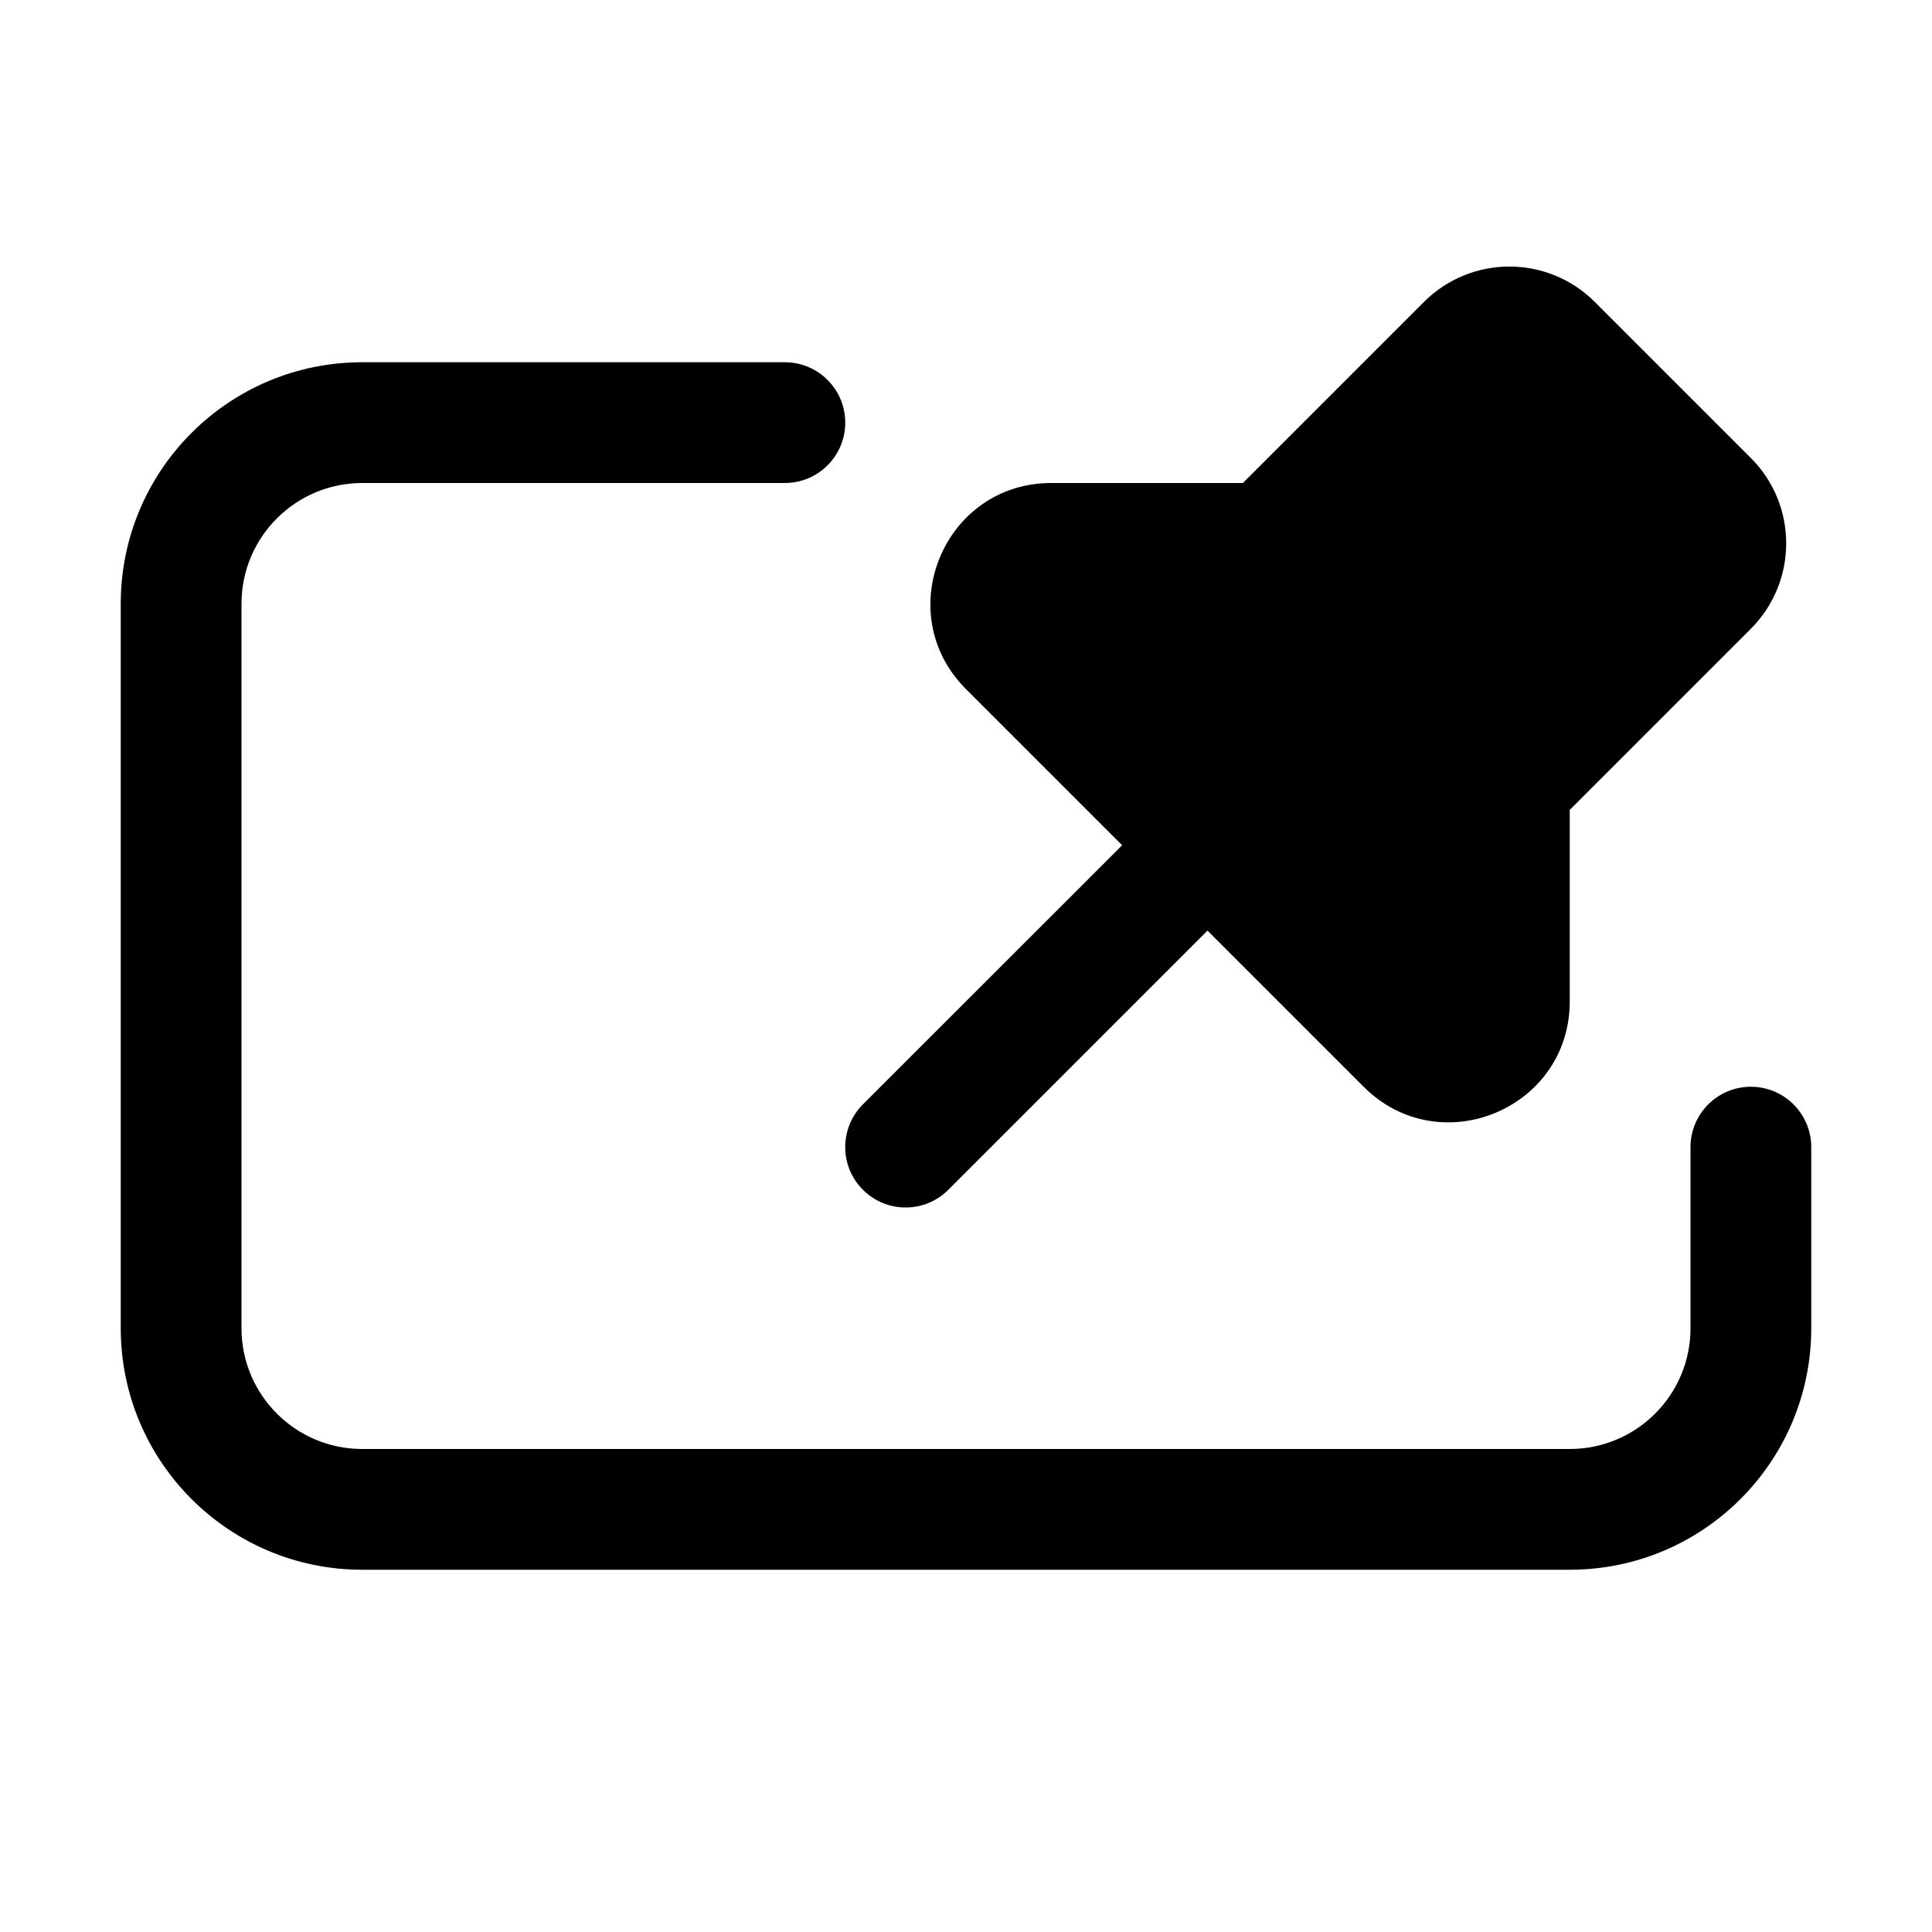
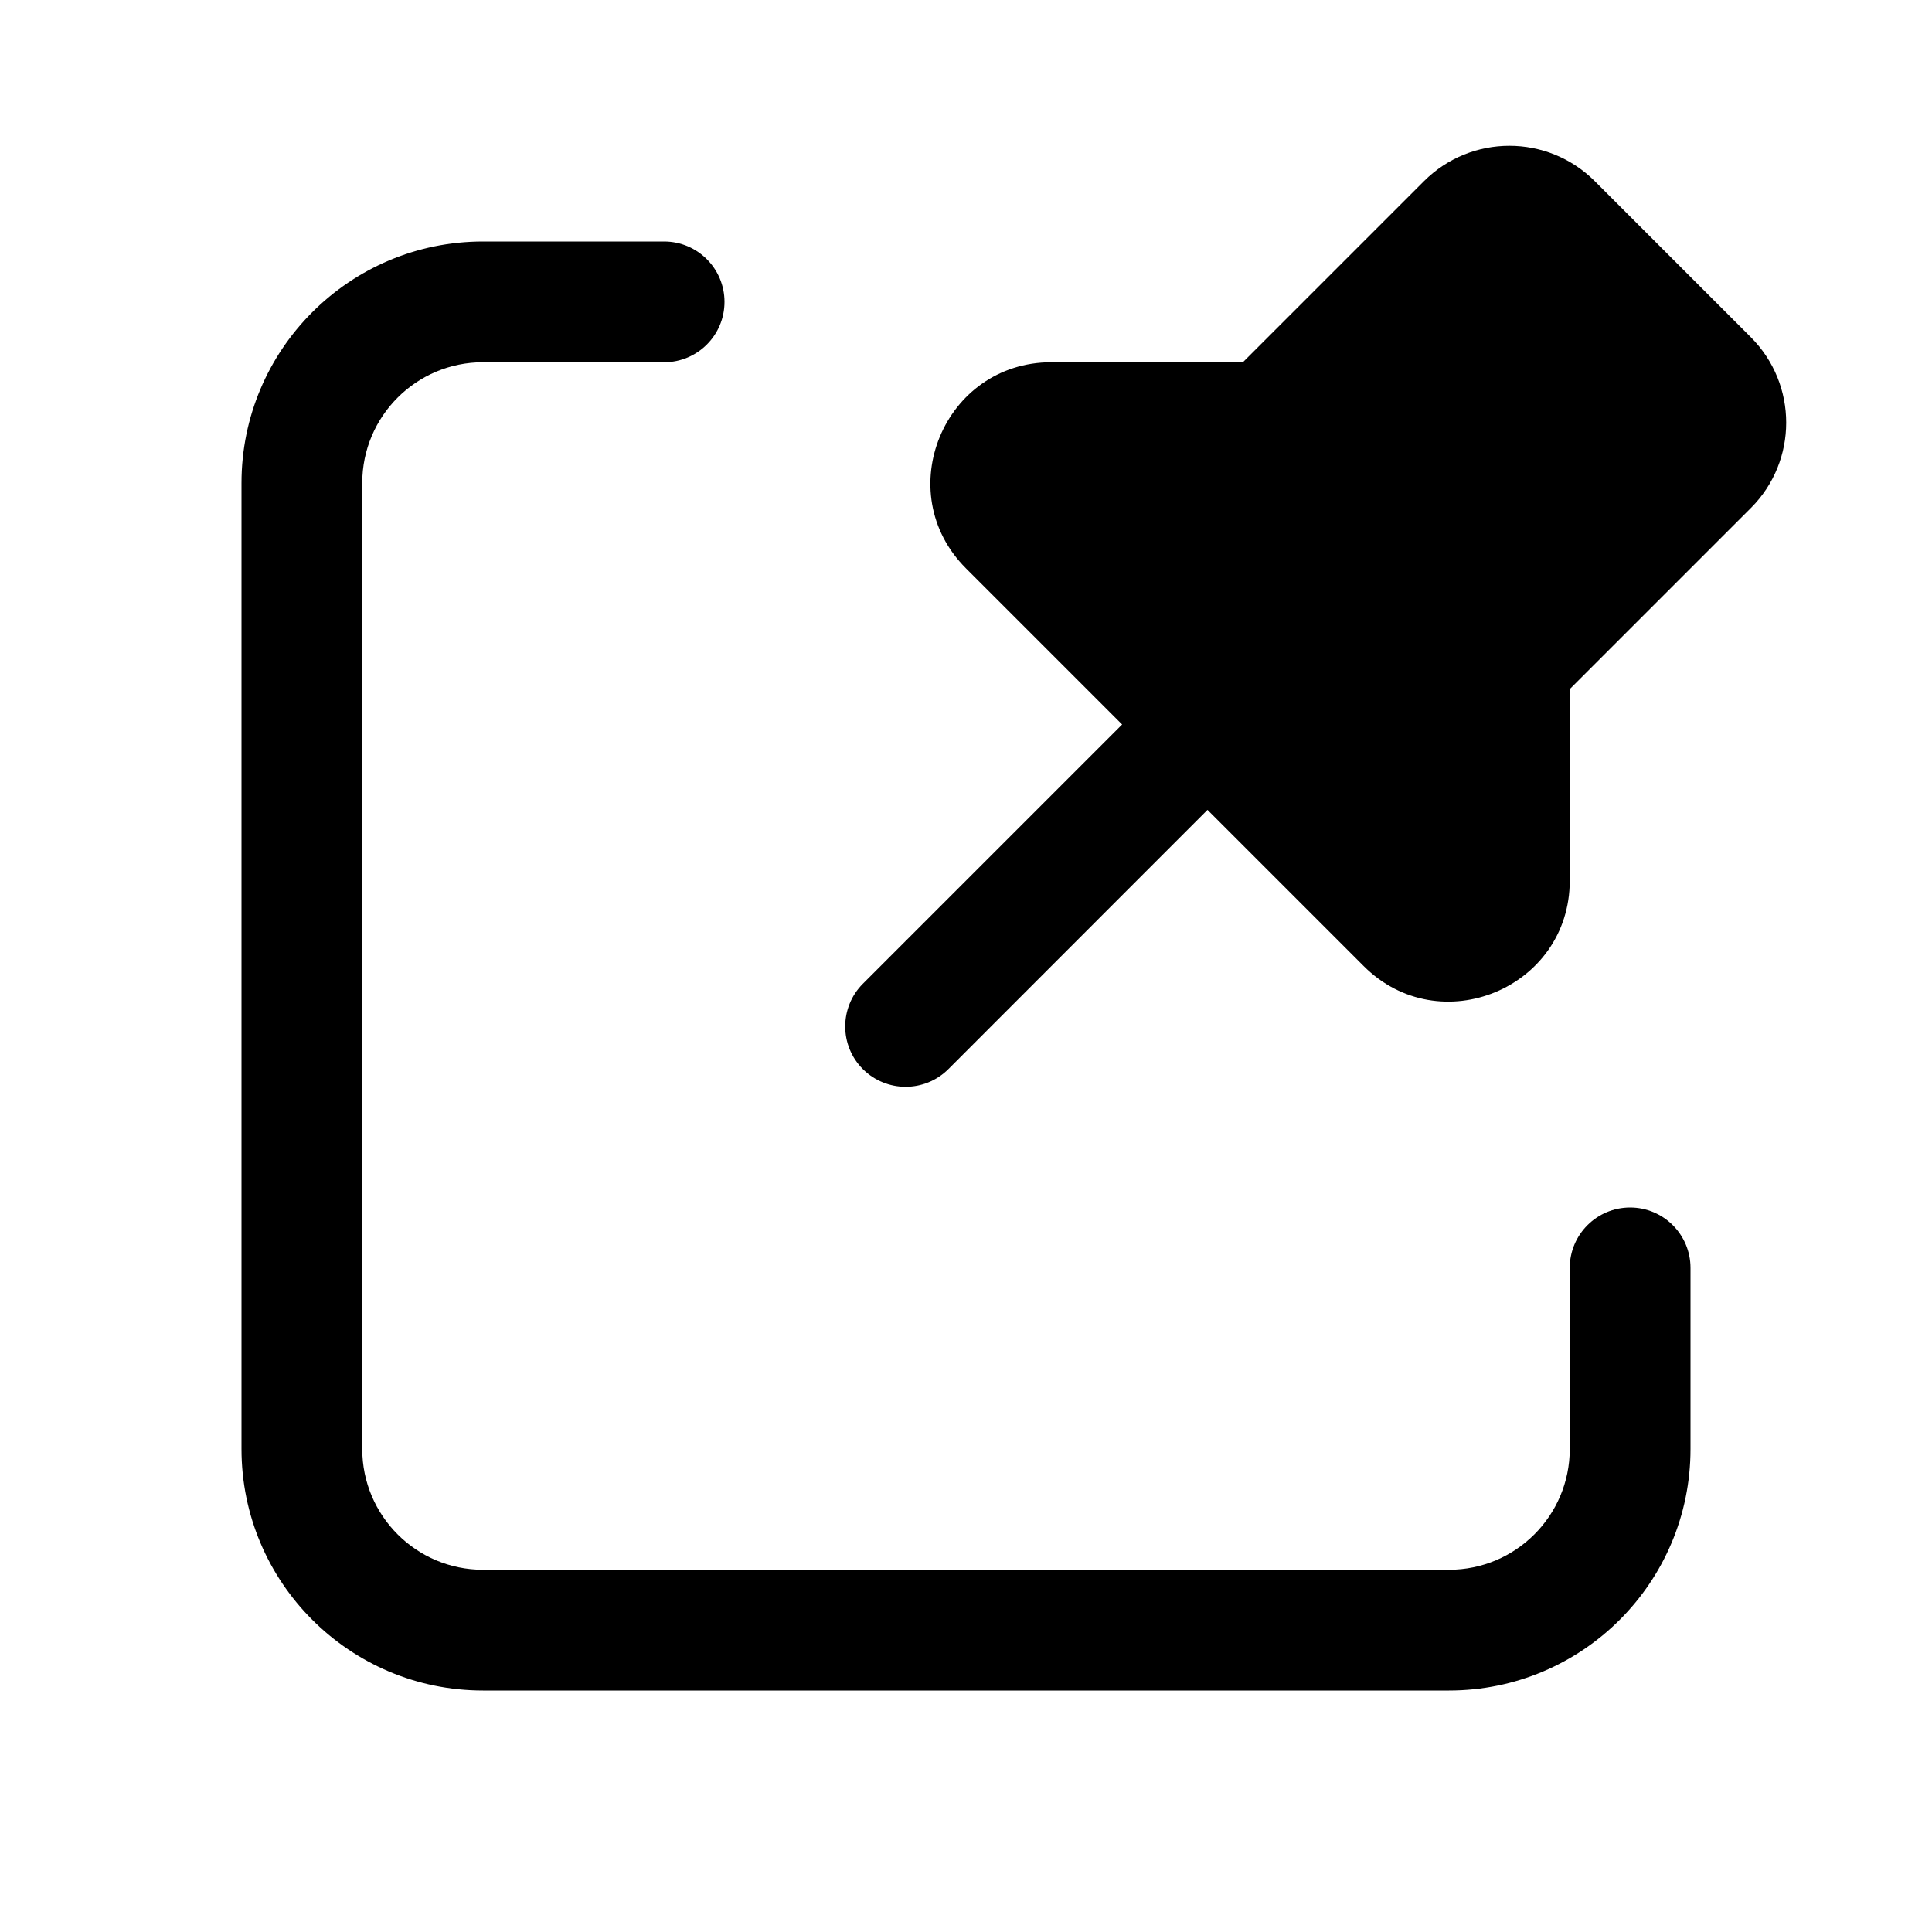
<svg xmlns="http://www.w3.org/2000/svg" width="16" height="16" viewBox="0 0 16 16" fill="none">
-   <path d="M6.5 3C6.776 3 7 3.224 7 3.5C7 3.776 6.776 4 6.5 4H3C2.448 4 2 4.448 2 5V11C2 11.552 2.448 12 3 12H13C13.552 12 14 11.552 14 11V9.5C14 9.224 14.224 9 14.5 9C14.776 9 15 9.224 15 9.5V11C15 12.104 14.105 13 13 13H3C1.895 13 1 12.104 1 11V5C1 3.895 1.895 3 3 3H6.5ZM11.793 2.5C12.184 2.11 12.816 2.11 13.207 2.5L14.5 3.793C14.89 4.183 14.89 4.816 14.5 5.207L13 6.707V8.293C13 9.184 11.923 9.63 11.293 9L10 7.707L7.854 9.853C7.658 10.049 7.342 10.049 7.146 9.853C6.951 9.658 6.951 9.342 7.146 9.146L9.293 7L8 5.707C7.37 5.077 7.816 4 8.707 4H10.293L11.793 2.5Z" fill="black" />
+   <path d="M5.5 2C5.776 2 6 2.224 6 2.5C6 2.776 5.776 3 5.5 3H4C3.448 3 3 3.448 3 4V12C3 12.552 3.448 13 4 13H12C12.552 13 13 12.552 13 12V10.5C13 10.224 13.224 10 13.5 10C13.776 10 14 10.224 14 10.5V12C14 13.105 13.104 14 12 14H4C2.896 14 2 13.105 2 12V4C2 2.896 2.895 2 4 2H5.5ZM11.793 1.5C12.184 1.11 12.816 1.11 13.207 1.5L14.5 2.793C14.89 3.184 14.89 3.817 14.5 4.207L13 5.707V7.293C13 8.184 11.923 8.63 11.293 8L10 6.707L7.854 8.854C7.658 9.049 7.342 9.049 7.146 8.854C6.951 8.659 6.951 8.342 7.146 8.147L9.293 6L8 4.707C7.37 4.077 7.816 3 8.707 3H10.293L11.793 1.5Z" fill="black" />
</svg>
